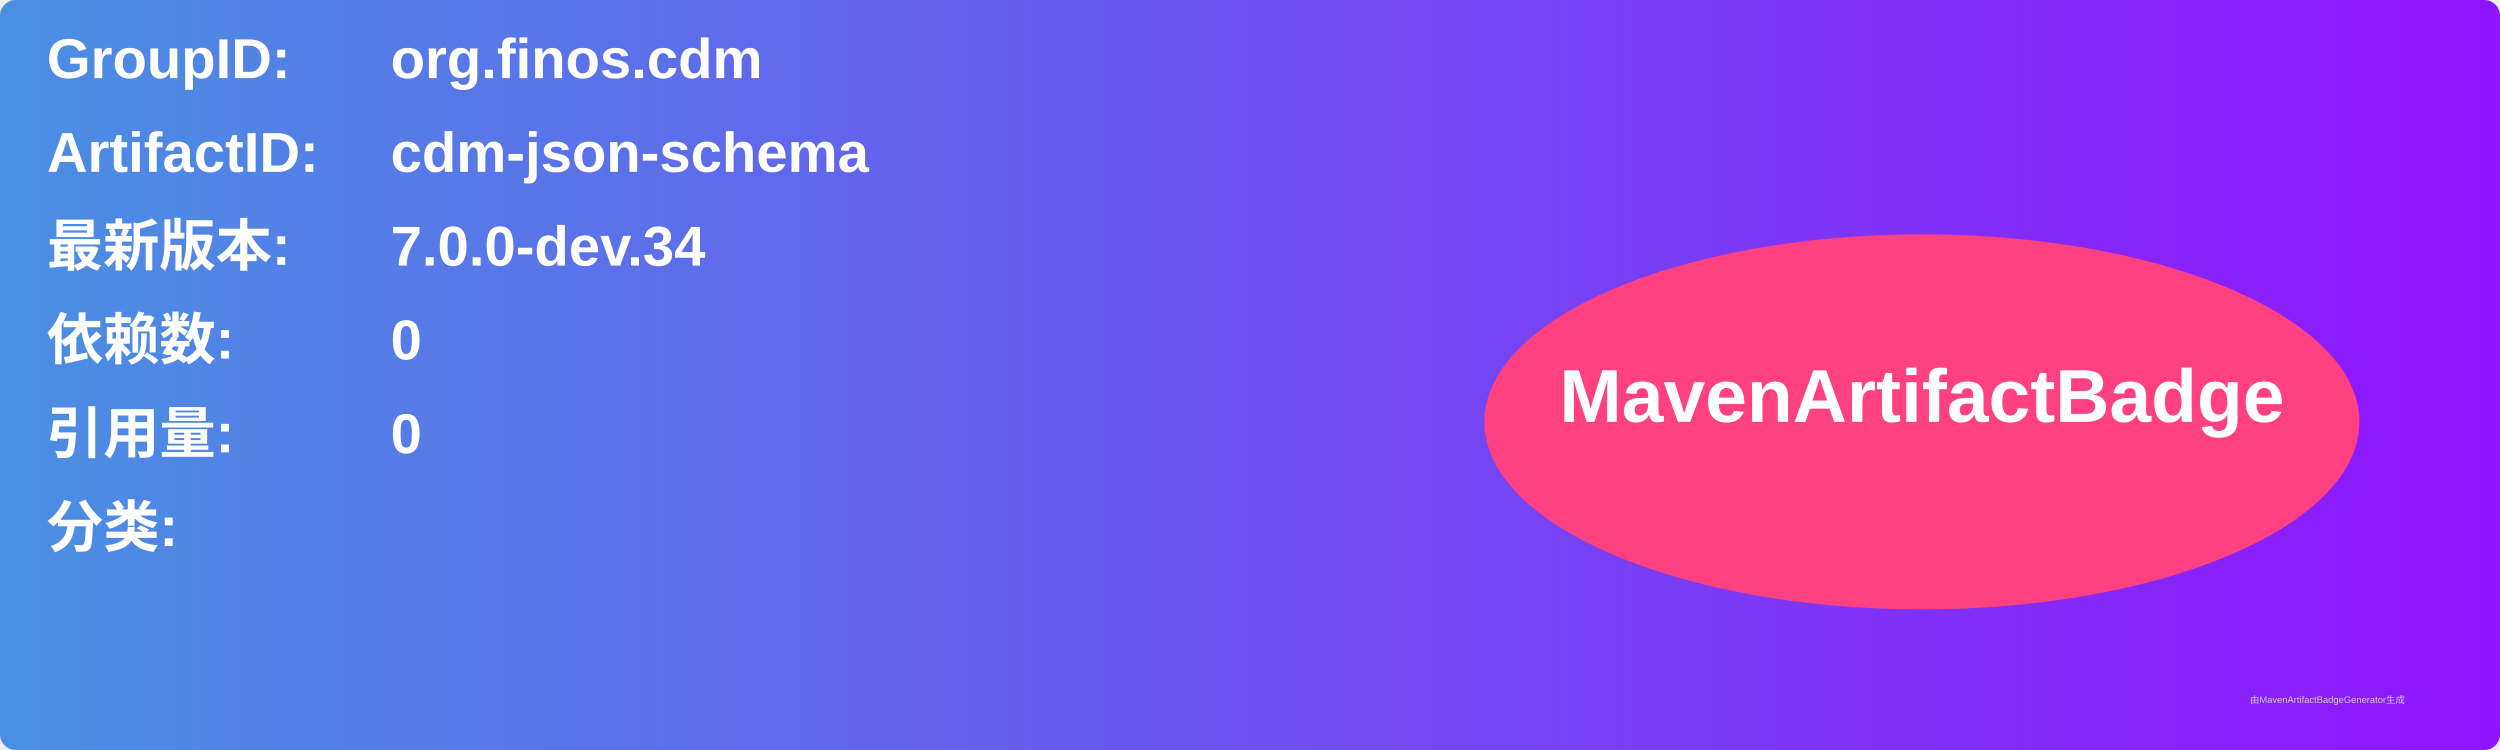
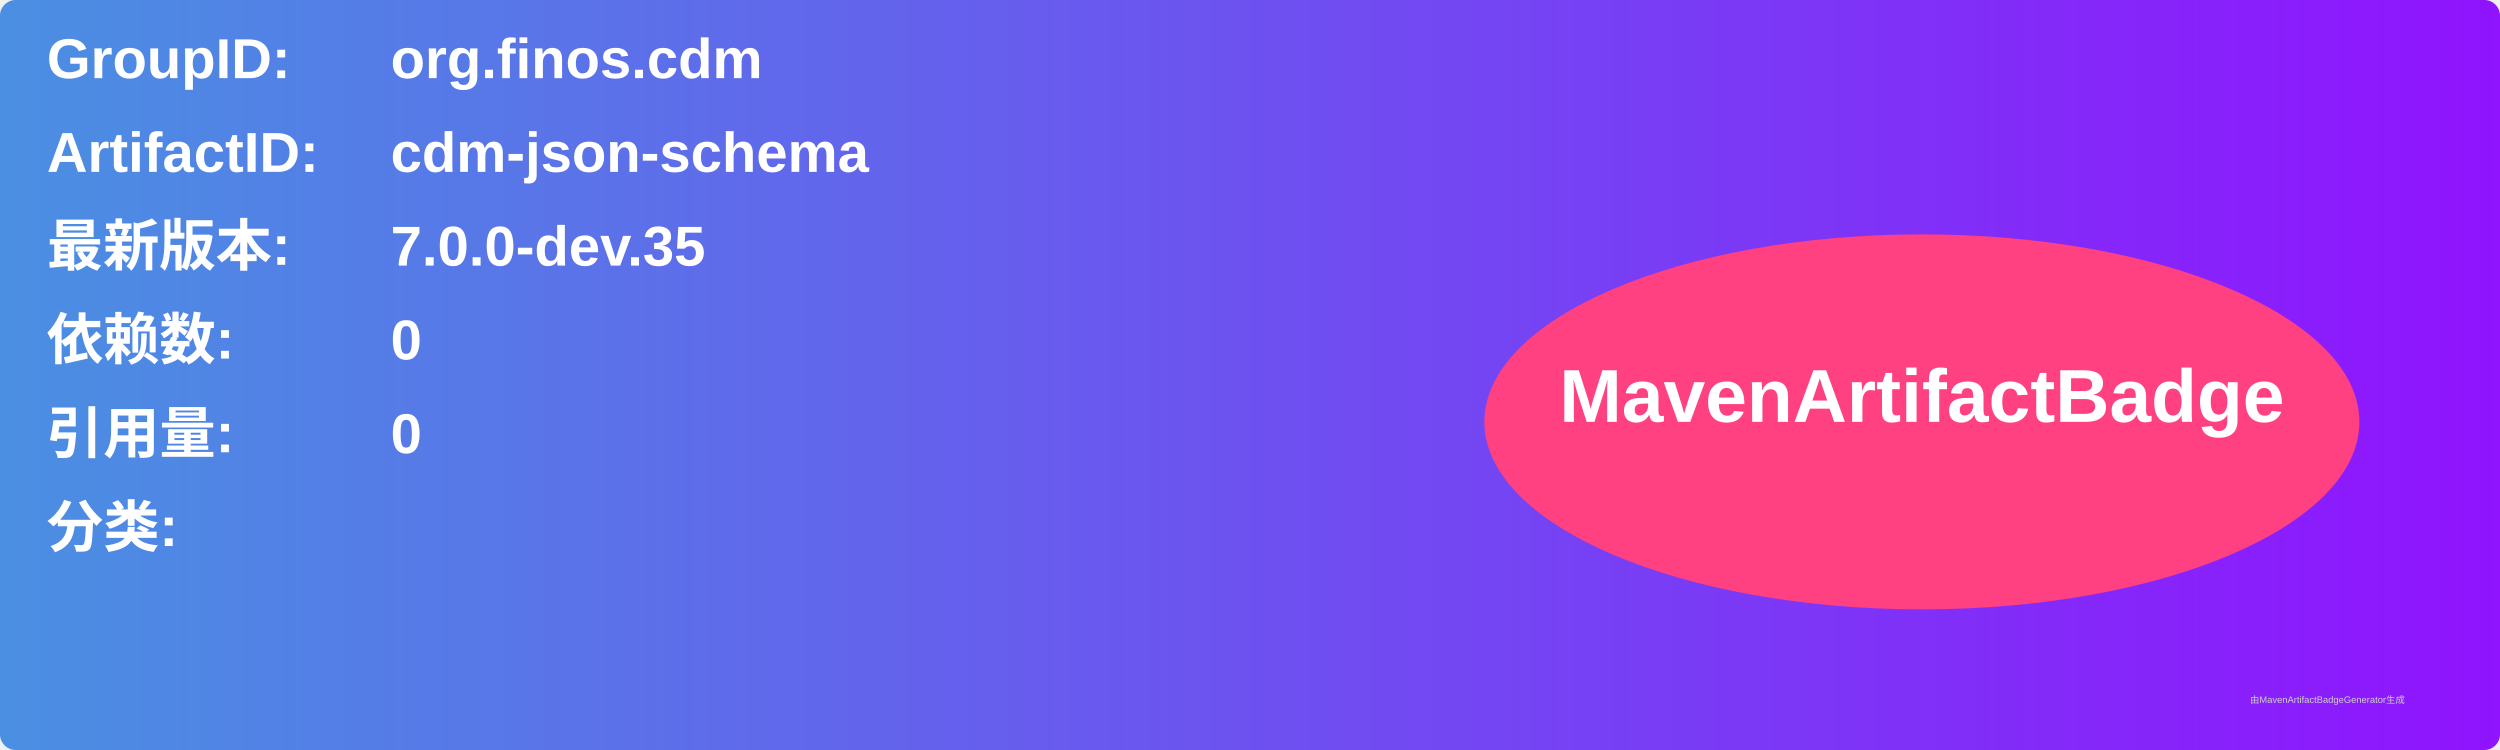
<svg xmlns="http://www.w3.org/2000/svg" width="800" height="240" viewBox="0 0 800 240">
  <linearGradient id="grad" x1="0%" y1="0%" x2="100%" y2="0%">
    <stop offset="0%" stop-color="#4a90e2" />
    <stop offset="100%" stop-color="#9013fe" />
  </linearGradient>
  <rect width="100%" height="100%" rx="5" ry="5" fill="url(#grad)" />
  <g transform="translate(15, 15)">
    <text x="0" y="10" font-family="Arial" font-size="18" fill="white" font-weight="bold" width="260">GroupID:</text>
    <text x="110" y="10" font-family="Arial" font-size="18" fill="white" font-weight="bold" width="460">org.finos.cdm</text>
    <text x="0" y="40" font-family="Arial" font-size="18" fill="white" font-weight="bold" width="260">ArtifactID:</text>
    <text x="110" y="40" font-family="Arial" font-size="18" fill="white" font-weight="bold" width="460">cdm-json-schema</text>
    <text x="0" y="70" font-family="Arial" font-size="18" fill="white" font-weight="bold">最新版本:</text>
    <text x="110" y="70" font-family="Arial" font-size="18" fill="white" font-weight="bold">
-       <tspan font-weight="bold">7.0.0-dev.34</tspan>
+       <tspan font-weight="bold">7.0.0-dev.35</tspan>
    </text>
    <text x="0" y="100" font-family="Arial" font-size="18" fill="white" font-weight="bold">依赖数: </text>
    <text x="110" y="100" font-family="Arial" font-size="18" fill="white">
      <tspan font-weight="bold">0</tspan>
    </text>
    <text x="0" y="130" font-family="Arial" font-size="18" fill="white" font-weight="bold">引用量: </text>
    <text x="110" y="130" font-family="Arial" font-size="18" fill="white">
      <tspan font-weight="bold">0</tspan>
    </text>
    <text x="0" y="160" font-family="Arial" font-size="18" fill="white" font-weight="bold">分类:</text>
    <text x="10" y="190" font-family="Arial" font-size="10" fill="white">
      <tspan font-weight="bold" />
    </text>
    <ellipse cx="600" cy="120" rx="140" ry="60" fill="#ff4081" />
    <text x="600" y="120" text-anchor="middle" font-family="Arial" font-size="24" fill="white" font-weight="bold">MavenArtifactBadge</text>
  </g>
  <text x="720" y="225" font-family="Arial" font-size="3" fill="#d0d0d0">由MavenArtifactBadgeGenerator生成</text>
</svg>
